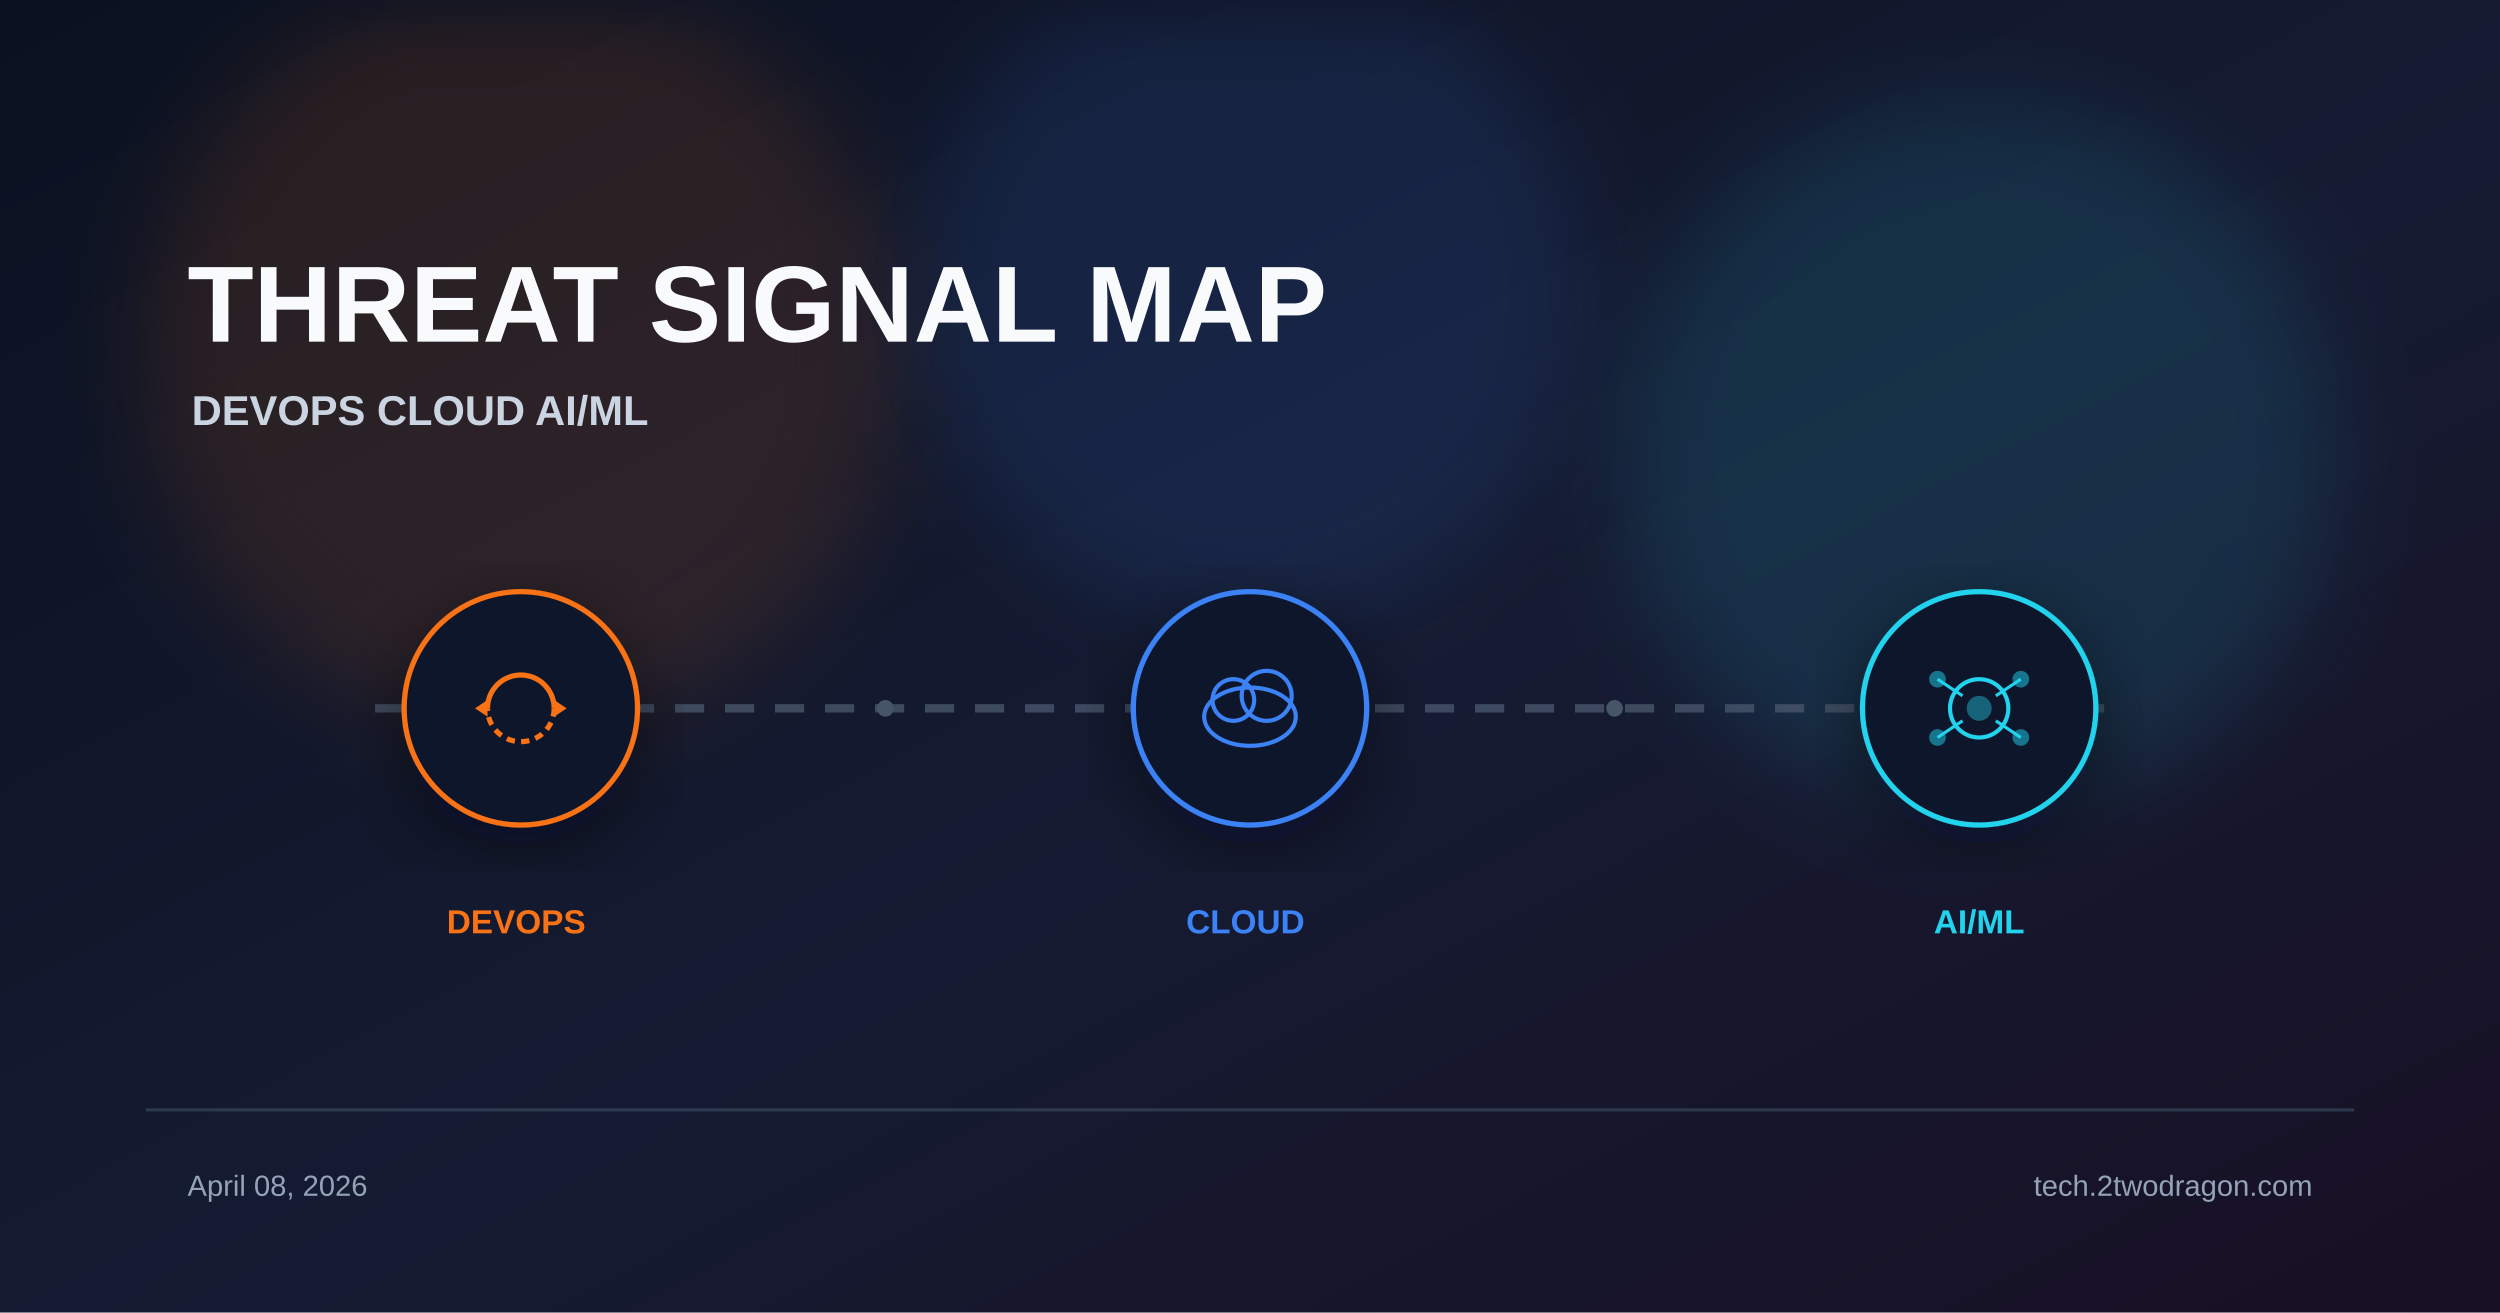
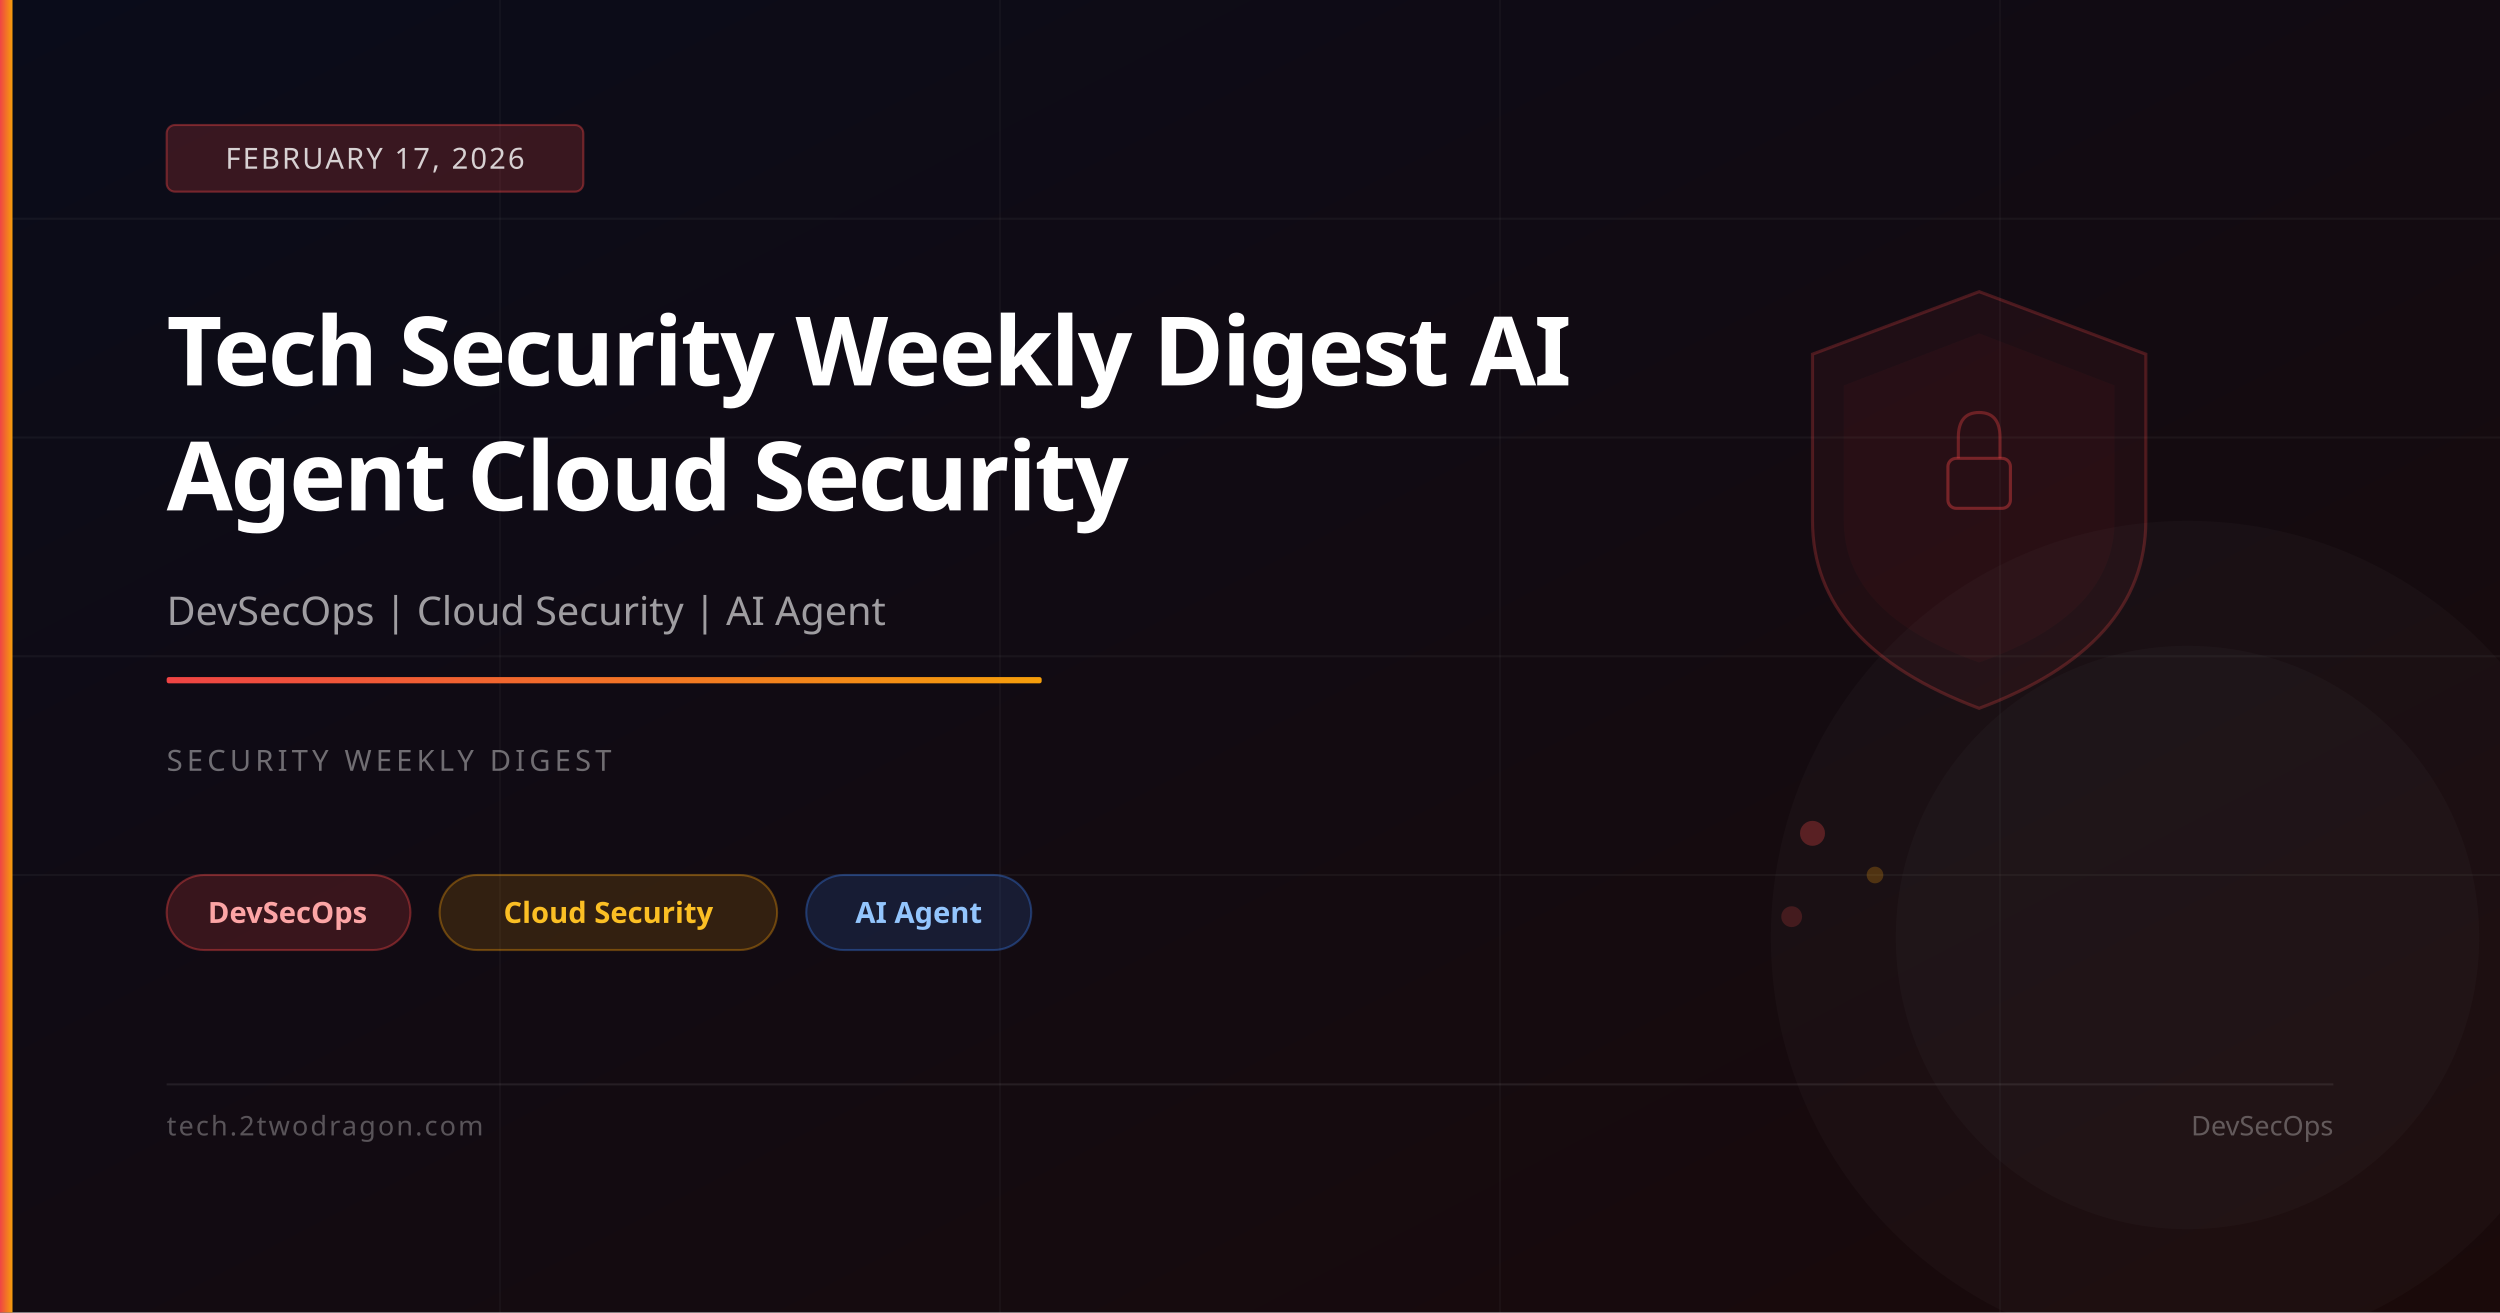
<svg xmlns="http://www.w3.org/2000/svg" viewBox="0 0 1200 630" width="1200" height="630">
  <defs>
    <linearGradient id="bg" x1="0%" y1="0%" x2="100%" y2="100%">
-       <stop offset="0%" stop-color="#0b1120" />
-       <stop offset="55%" stop-color="#151b32" />
-       <stop offset="100%" stop-color="#181024" />
+       <stop offset="0%" stop-color="#0a0c1a" />
+       <stop offset="100%" stop-color="#1a0a0a" />
    </linearGradient>
-     <filter id="glow" x="-40%" y="-40%" width="180%" height="180%">
-       <feGaussianBlur stdDeviation="22" />
-     </filter>
-     <filter id="shadow" x="-20%" y="-20%" width="140%" height="140%">
-       <feDropShadow dx="0" dy="10" stdDeviation="18" flood-color="#020617" flood-opacity="0.5" />
-     </filter>
+     <linearGradient id="accent" x1="0%" y1="0%" x2="100%" y2="0%">
+       <stop offset="0%" stop-color="#ef4444" />
+       <stop offset="100%" stop-color="#f59e0b" />
+     </linearGradient>
  </defs>
  <rect width="1200" height="630" fill="url(#bg)" />
-   <circle cx="250" cy="170" r="180" fill="#f97316" opacity="0.12" filter="url(#glow)" />
-   <circle cx="600" cy="140" r="160" fill="#3b82f6" opacity="0.12" filter="url(#glow)" />
-   <circle cx="950" cy="220" r="170" fill="#22d3ee" opacity="0.12" filter="url(#glow)" />
-   <text x="90" y="164" font-family="Arial, sans-serif" font-weight="700" fill="#f8fafc">
-     <tspan font-size="52">THREAT SIGNAL MAP</tspan>
-     <tspan x="92" dy="40" font-size="20" fill="#cbd5e1">DEVOPS  CLOUD  AI/ML</tspan>
-   </text>
-   <line x1="180" y1="340" x2="1020" y2="340" stroke="#475569" stroke-width="4" stroke-dasharray="14 10" opacity="0.8" />
-   <g transform="translate(250 340)" filter="url(#shadow)">
-     <circle r="56" fill="#0f172a" stroke="#f97316" stroke-width="2.5" />
-     <path d="M-16 0 A16 16 0 0 1 16 0" fill="none" stroke="#f97316" stroke-width="2.5" />
-     <path d="M16 0 A16 16 0 0 1 -16 0" fill="none" stroke="#f97316" stroke-width="2.5" stroke-dasharray="4 3" />
-     <polygon points="16,-4 22,0 16,4" fill="#f97316" />
-     <polygon points="-16,4 -22,0 -16,-4" fill="#f97316" />
-   </g>
-   <g transform="translate(600 340)" filter="url(#shadow)">
-     <circle r="56" fill="#0f172a" stroke="#3b82f6" stroke-width="2.5" />
-     <ellipse cx="0" cy="4" rx="22" ry="14" fill="none" stroke="#3b82f6" stroke-width="2" />
-     <circle cx="-8" cy="-4" r="10" fill="none" stroke="#3b82f6" stroke-width="2" />
-     <circle cx="8" cy="-6" r="12" fill="none" stroke="#3b82f6" stroke-width="2" />
-   </g>
-   <g transform="translate(950 340)" filter="url(#shadow)">
-     <circle r="56" fill="#0f172a" stroke="#22d3ee" stroke-width="2.5" />
-     <circle r="14" fill="none" stroke="#22d3ee" stroke-width="2" />
-     <circle r="6" fill="#22d3ee" opacity="0.4" />
-     <line x1="-20" y1="-14" x2="-8" y2="-6" stroke="#22d3ee" stroke-width="1.5" />
-     <line x1="20" y1="-14" x2="8" y2="-6" stroke="#22d3ee" stroke-width="1.5" />
-     <line x1="-20" y1="14" x2="-8" y2="6" stroke="#22d3ee" stroke-width="1.5" />
-     <line x1="20" y1="14" x2="8" y2="6" stroke="#22d3ee" stroke-width="1.5" />
-     <circle cx="-20" cy="-14" r="4" fill="#22d3ee" opacity="0.5" />
-     <circle cx="20" cy="-14" r="4" fill="#22d3ee" opacity="0.5" />
-     <circle cx="-20" cy="14" r="4" fill="#22d3ee" opacity="0.5" />
-     <circle cx="20" cy="14" r="4" fill="#22d3ee" opacity="0.5" />
-   </g>
-   <text font-family="Arial, sans-serif" font-size="16" font-weight="700">
-     <tspan x="250" y="448" fill="#f97316" text-anchor="middle">DEVOPS</tspan>
-     <tspan x="600" y="448" fill="#3b82f6" text-anchor="middle">CLOUD</tspan>
-     <tspan x="950" y="448" fill="#22d3ee" text-anchor="middle">AI/ML</tspan>
-   </text>
-   <circle cx="425" cy="340" r="4" fill="#475569" />
-   <circle cx="775" cy="340" r="4" fill="#475569" />
-   <rect x="70" y="532" width="1060" height="1.5" fill="#334155" opacity="0.8" />
-   <text font-family="Arial, sans-serif" font-size="14" fill="#94a3b8">
-     <tspan x="90" y="574">April 08, 2026</tspan>
-     <tspan x="1110" y="574" text-anchor="end">tech.2twodragon.com</tspan>
-   </text>
+   <line x1="0" y1="105" x2="1200" y2="105" stroke="rgba(255,255,255,0.04)" stroke-width="1" />
+   <line x1="0" y1="210" x2="1200" y2="210" stroke="rgba(255,255,255,0.04)" stroke-width="1" />
+   <line x1="0" y1="315" x2="1200" y2="315" stroke="rgba(255,255,255,0.04)" stroke-width="1" />
+   <line x1="0" y1="420" x2="1200" y2="420" stroke="rgba(255,255,255,0.04)" stroke-width="1" />
+   <line x1="240" y1="0" x2="240" y2="630" stroke="rgba(255,255,255,0.03)" stroke-width="1" />
+   <line x1="480" y1="0" x2="480" y2="630" stroke="rgba(255,255,255,0.03)" stroke-width="1" />
+   <line x1="720" y1="0" x2="720" y2="630" stroke="rgba(255,255,255,0.03)" stroke-width="1" />
+   <line x1="960" y1="0" x2="960" y2="630" stroke="rgba(255,255,255,0.03)" stroke-width="1" />
+   <path d="M950,140 L1030,170 L1030,250 Q1030,310 950,340 Q870,310 870,250 L870,170 Z" fill="rgba(239,68,68,0.06)" stroke="rgba(239,68,68,0.25)" stroke-width="1.5" />
+   <path d="M950,160 L1015,185 L1015,250 Q1015,295 950,318 Q885,295 885,250 L885,185 Z" fill="rgba(239,68,68,0.04)" />
+   <rect x="935" y="220" width="30" height="24" rx="4" fill="none" stroke="rgba(239,68,68,0.4)" stroke-width="1.5" />
+   <path d="M940,220 L940,210 Q940,198 950,198 Q960,198 960,210 L960,220" fill="none" stroke="rgba(239,68,68,0.35)" stroke-width="1.5" />
+   <circle cx="870" cy="400" r="6" fill="rgba(239,68,68,0.3)" />
+   <circle cx="900" cy="420" r="4" fill="rgba(245,158,11,0.25)" />
+   <circle cx="860" cy="440" r="5" fill="rgba(239,68,68,0.2)" />
+   <circle cx="1050" cy="450" r="200" fill="rgba(255,255,255,0.02)" />
+   <circle cx="1050" cy="450" r="140" fill="rgba(255,255,255,0.02)" />
+   <rect x="0" y="0" width="6" height="630" fill="url(#accent)" />
+   <rect x="80" y="60" width="200" height="32" rx="4" fill="rgba(239,68,68,0.2)" stroke="rgba(239,68,68,0.4)" stroke-width="1" />
+   <text x="180" y="81" font-family="system-ui,sans-serif" font-size="14" fill="rgba(255,255,255,0.8)" text-anchor="middle" letter-spacing="1">FEBRUARY 17, 2026</text>
+   <text x="80" y="185" font-family="system-ui,sans-serif" font-size="46" font-weight="700" fill="white" letter-spacing="-1">Tech Security Weekly Digest AI</text>
+   <text x="80" y="245" font-family="system-ui,sans-serif" font-size="46" font-weight="700" fill="white" letter-spacing="-1">Agent Cloud Security</text>
+   <text x="80" y="300" font-family="system-ui,sans-serif" font-size="19" fill="rgba(255,255,255,0.6)">DevSecOps | Cloud Security | AI Agent</text>
+   <rect x="80" y="325" width="420" height="3" rx="1" fill="url(#accent)" />
+   <text x="80" y="370" font-family="system-ui,sans-serif" font-size="14" fill="rgba(255,255,255,0.4)" letter-spacing="2">SECURITY WEEKLY DIGEST</text>
+   <rect x="80" y="420" width="117" height="36" rx="18" fill="rgba(239,68,68,0.18)" stroke="rgba(239,68,68,0.4)" stroke-width="1" />
+   <text x="138" y="443" font-family="system-ui,sans-serif" font-size="14" fill="#fca5a5" text-anchor="middle" font-weight="600">DevSecOps</text>
+   <rect x="211" y="420" width="162" height="36" rx="18" fill="rgba(245,158,11,0.15)" stroke="rgba(245,158,11,0.35)" stroke-width="1" />
+   <text x="292" y="443" font-family="system-ui,sans-serif" font-size="14" fill="#fbbf24" text-anchor="middle" font-weight="600">Cloud Security</text>
+   <rect x="387" y="420" width="108" height="36" rx="18" fill="rgba(59,130,246,0.15)" stroke="rgba(59,130,246,0.35)" stroke-width="1" />
+   <text x="441" y="443" font-family="system-ui,sans-serif" font-size="14" fill="#93c5fd" text-anchor="middle" font-weight="600">AI Agent</text>
+   <rect x="80" y="520" width="1040" height="1" fill="rgba(255,255,255,0.08)" />
+   <text x="80" y="545" font-family="system-ui,sans-serif" font-size="13" fill="rgba(255,255,255,0.3)" letter-spacing="1">tech.2twodragon.com</text>
+   <text x="1120" y="545" font-family="system-ui,sans-serif" font-size="13" fill="rgba(255,255,255,0.3)" text-anchor="end">DevSecOps</text>
</svg>
